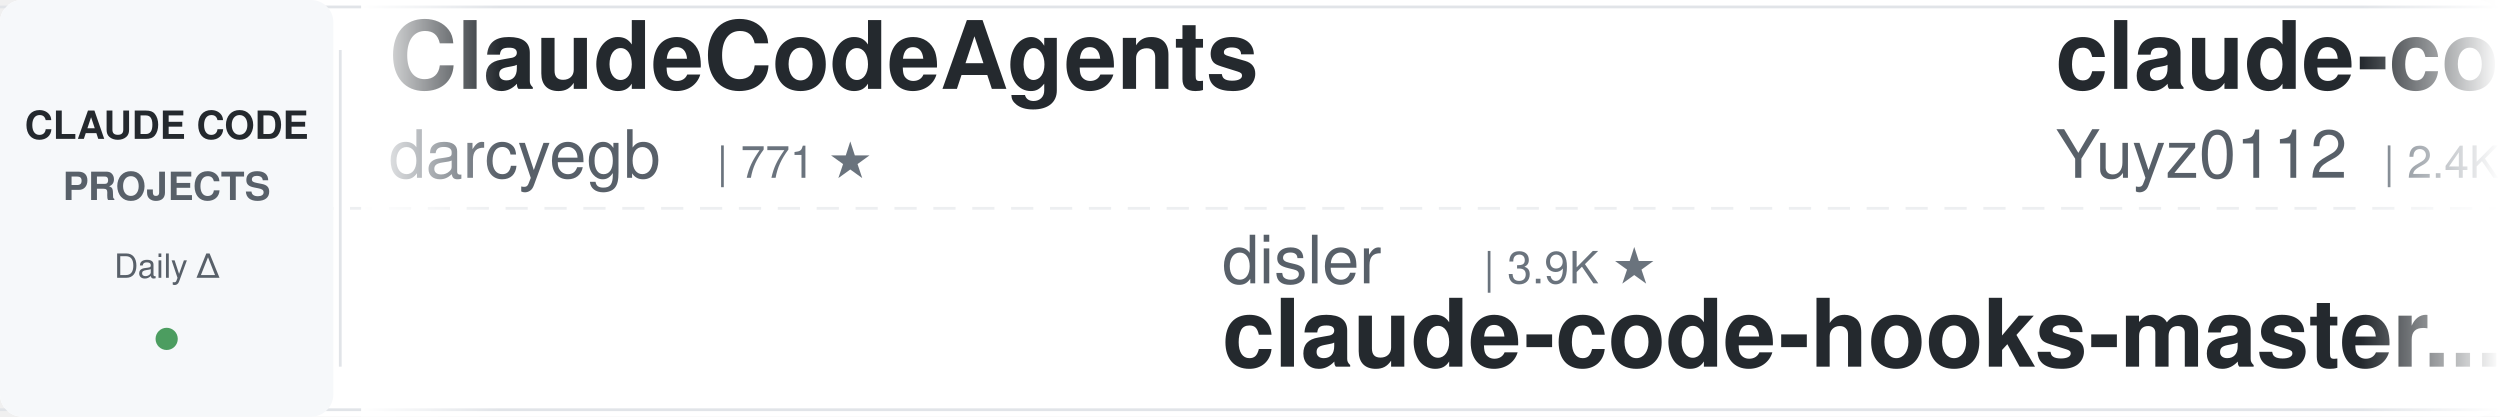
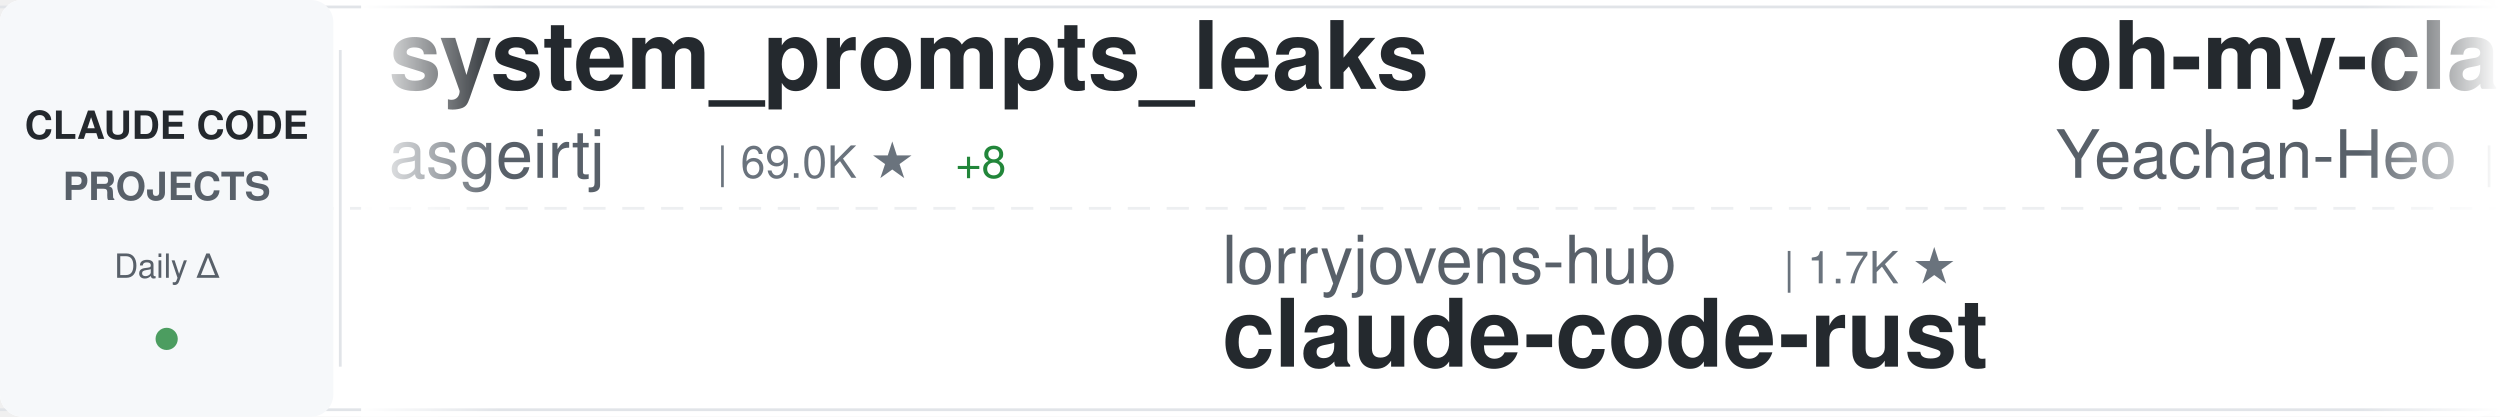
<svg xmlns="http://www.w3.org/2000/svg" width="900" height="150">
  <defs>
    <linearGradient id="awesomeLeftFade" x1="0%" y1="0%" x2="100%" y2="0%">
      <stop offset="0%" style="stop-color:#ffffff;stop-opacity:1" />
      <stop offset="100%" style="stop-color:#ffffff;stop-opacity:0" />
    </linearGradient>
    <linearGradient id="awesomeRightFade" x1="0%" y1="0%" x2="100%" y2="0%">
      <stop offset="0%" style="stop-color:#ffffff;stop-opacity:0" />
      <stop offset="100%" style="stop-color:#ffffff;stop-opacity:1" />
    </linearGradient>
  </defs>
  <rect width="900" height="150" fill="#ffffff" rx="8" />
  <rect x="0" y="2" width="900" height="1" fill="#e1e4e8" />
  <rect x="0" y="147" width="900" height="1" fill="#e1e4e8" />
  <line x1="0" y1="75" x2="900" y2="75" stroke="#e1e4e8" stroke-width="1" stroke-dasharray="8 6" opacity="0.6" />
  <rect x="0" y="0" width="120" height="150" fill="#f6f8fa" rx="8" />
  <text x="60" y="50" font-family="-apple-system, BlinkMacSystemFont, 'Segoe UI', Helvetica, Arial, sans-serif" font-size="14" font-weight="600" fill="#24292e" text-anchor="middle">CLAUDE CODE</text>
  <text x="60" y="72" font-family="-apple-system, BlinkMacSystemFont, 'Segoe UI', Helvetica, Arial, sans-serif" font-size="14" font-weight="600" fill="#586069" text-anchor="middle">PROJECTS</text>
  <text x="60" y="100" font-family="-apple-system, BlinkMacSystemFont, 'Segoe UI', Helvetica, Arial, sans-serif" font-size="12" font-weight="500" fill="#586069" text-anchor="middle">Daily Δ</text>
  <circle cx="60" cy="122" r="4" fill="#22863a" opacity="0.8" />
  <rect x="122" y="18" width="1" height="114" fill="#e1e4e8" />
  <clipPath id="awesomeTickerClip">
    <rect x="130" y="0" width="770" height="150" />
  </clipPath>
  <g clip-path="url(#awesomeTickerClip)">
    <g id="awesomeTickerItems">
      <animateTransform attributeName="transform" attributeType="XML" type="translate" from="0 0" to="-3000 0" dur="54s" repeatCount="indefinite" />
      <g transform="translate(0, 0)">
-         <text x="140" y="32" font-family="-apple-system, BlinkMacSystemFont, 'Segoe UI', Helvetica, Arial, sans-serif" font-size="34" font-weight="600" fill="#24292e">ClaudeCodeAgents</text>
-         <text x="140" y="64" font-family="-apple-system, BlinkMacSystemFont, 'Segoe UI', Helvetica, Arial, sans-serif" font-size="24" font-weight="400" fill="#586069">darcyegb</text>
-         <text x="258" y="64" font-family="-apple-system, BlinkMacSystemFont, 'Segoe UI', Helvetica, Arial, sans-serif" font-size="16" font-weight="500" fill="#6a737d">| 771 ★</text>
+         <text x="140" y="32" font-family="-apple-system, BlinkMacSystemFont, 'Segoe UI', Helvetica, Arial, sans-serif" font-size="34" font-weight="600" fill="#24292e">system_prompts_leaks</text>
+         <text x="140" y="64" font-family="-apple-system, BlinkMacSystemFont, 'Segoe UI', Helvetica, Arial, sans-serif" font-size="24" font-weight="400" fill="#586069">asgeirtj</text>
+         <text x="258" y="64" font-family="-apple-system, BlinkMacSystemFont, 'Segoe UI', Helvetica, Arial, sans-serif" font-size="16" font-weight="500" fill="#6a737d">| 69.0K ★</text>
+         <text x="344" y="64" font-family="-apple-system, BlinkMacSystemFont, 'Segoe UI', Helvetica, Arial, sans-serif" font-size="16" font-weight="500" fill="#22863a"> +8</text>
      </g>
      <g transform="translate(300, 0)">
-         <text x="140" y="102" font-family="-apple-system, BlinkMacSystemFont, 'Segoe UI', Helvetica, Arial, sans-serif" font-size="24" font-weight="400" fill="#586069">disler</text>
-         <text x="234" y="102" font-family="-apple-system, BlinkMacSystemFont, 'Segoe UI', Helvetica, Arial, sans-serif" font-size="16" font-weight="500" fill="#6a737d">| 3.9K ★</text>
-         <text x="140" y="132" font-family="-apple-system, BlinkMacSystemFont, 'Segoe UI', Helvetica, Arial, sans-serif" font-size="34" font-weight="600" fill="#24292e">claude-code-hooks-master...</text>
+         <text x="140" y="102" font-family="-apple-system, BlinkMacSystemFont, 'Segoe UI', Helvetica, Arial, sans-serif" font-size="24" font-weight="400" fill="#586069">lorryjovens-hub</text>
+         <text x="342" y="102" font-family="-apple-system, BlinkMacSystemFont, 'Segoe UI', Helvetica, Arial, sans-serif" font-size="16" font-weight="500" fill="#6a737d">| 1.7K ★</text>
+         <text x="140" y="132" font-family="-apple-system, BlinkMacSystemFont, 'Segoe UI', Helvetica, Arial, sans-serif" font-size="34" font-weight="600" fill="#24292e">claude-code-rust</text>
      </g>
      <g transform="translate(600, 0)">
-         <text x="140" y="32" font-family="-apple-system, BlinkMacSystemFont, 'Segoe UI', Helvetica, Arial, sans-serif" font-size="34" font-weight="600" fill="#24292e">claude-code-reverse</text>
-         <text x="140" y="64" font-family="-apple-system, BlinkMacSystemFont, 'Segoe UI', Helvetica, Arial, sans-serif" font-size="24" font-weight="400" fill="#586069">Yuyz0112</text>
-         <text x="258" y="64" font-family="-apple-system, BlinkMacSystemFont, 'Segoe UI', Helvetica, Arial, sans-serif" font-size="16" font-weight="500" fill="#6a737d">| 2.4K ★</text>
+         <text x="140" y="32" font-family="-apple-system, BlinkMacSystemFont, 'Segoe UI', Helvetica, Arial, sans-serif" font-size="34" font-weight="600" fill="#24292e">oh-my-claudecode</text>
+         <text x="140" y="64" font-family="-apple-system, BlinkMacSystemFont, 'Segoe UI', Helvetica, Arial, sans-serif" font-size="24" font-weight="400" fill="#586069">Yeachan-Heo</text>
+         <text x="294" y="64" font-family="-apple-system, BlinkMacSystemFont, 'Segoe UI', Helvetica, Arial, sans-serif" font-size="16" font-weight="500" fill="#6a737d">| 39.6K ★</text>
+         <text x="380" y="64" font-family="-apple-system, BlinkMacSystemFont, 'Segoe UI', Helvetica, Arial, sans-serif" font-size="16" font-weight="500" fill="#22863a"> +1</text>
      </g>
      <g transform="translate(900, 0)">
-         <text x="140" y="102" font-family="-apple-system, BlinkMacSystemFont, 'Segoe UI', Helvetica, Arial, sans-serif" font-size="24" font-weight="400" fill="#586069">digitalsamba</text>
-         <text x="306" y="102" font-family="-apple-system, BlinkMacSystemFont, 'Segoe UI', Helvetica, Arial, sans-serif" font-size="16" font-weight="500" fill="#6a737d">| 2.2K ★</text>
-         <text x="140" y="132" font-family="-apple-system, BlinkMacSystemFont, 'Segoe UI', Helvetica, Arial, sans-serif" font-size="34" font-weight="600" fill="#24292e">claude-code-video-toolki...</text>
+         <text x="140" y="102" font-family="-apple-system, BlinkMacSystemFont, 'Segoe UI', Helvetica, Arial, sans-serif" font-size="24" font-weight="400" fill="#586069">Chachamaru127</text>
+         <text x="318" y="102" font-family="-apple-system, BlinkMacSystemFont, 'Segoe UI', Helvetica, Arial, sans-serif" font-size="16" font-weight="500" fill="#6a737d">| 3.1K ★</text>
+         <text x="140" y="132" font-family="-apple-system, BlinkMacSystemFont, 'Segoe UI', Helvetica, Arial, sans-serif" font-size="34" font-weight="600" fill="#24292e">claude-code-harness</text>
      </g>
      <g transform="translate(1200, 0)">
-         <text x="140" y="32" font-family="-apple-system, BlinkMacSystemFont, 'Segoe UI', Helvetica, Arial, sans-serif" font-size="34" font-weight="600" fill="#24292e">free-claude-code</text>
-         <text x="140" y="64" font-family="-apple-system, BlinkMacSystemFont, 'Segoe UI', Helvetica, Arial, sans-serif" font-size="24" font-weight="400" fill="#586069">Alishahryar1</text>
-         <text x="306" y="64" font-family="-apple-system, BlinkMacSystemFont, 'Segoe UI', Helvetica, Arial, sans-serif" font-size="16" font-weight="500" fill="#6a737d">| 56.8K ★</text>
-         <text x="392" y="64" font-family="-apple-system, BlinkMacSystemFont, 'Segoe UI', Helvetica, Arial, sans-serif" font-size="16" font-weight="500" fill="#22863a"> +9</text>
-       </g>
-       <g transform="translate(1500, 0)">
-         <text x="140" y="102" font-family="-apple-system, BlinkMacSystemFont, 'Segoe UI', Helvetica, Arial, sans-serif" font-size="24" font-weight="400" fill="#586069">Yeachan-Heo</text>
-         <text x="294" y="102" font-family="-apple-system, BlinkMacSystemFont, 'Segoe UI', Helvetica, Arial, sans-serif" font-size="16" font-weight="500" fill="#6a737d">| 39.6K ★</text>
-         <text x="380" y="102" font-family="-apple-system, BlinkMacSystemFont, 'Segoe UI', Helvetica, Arial, sans-serif" font-size="16" font-weight="500" fill="#22863a"> +3</text>
-         <text x="140" y="132" font-family="-apple-system, BlinkMacSystemFont, 'Segoe UI', Helvetica, Arial, sans-serif" font-size="34" font-weight="600" fill="#24292e">oh-my-claudecode</text>
-       </g>
-       <g transform="translate(1800, 0)">
-         <text x="140" y="32" font-family="-apple-system, BlinkMacSystemFont, 'Segoe UI', Helvetica, Arial, sans-serif" font-size="34" font-weight="600" fill="#24292e">ClaudeCode-Portable</text>
-         <text x="140" y="64" font-family="-apple-system, BlinkMacSystemFont, 'Segoe UI', Helvetica, Arial, sans-serif" font-size="24" font-weight="400" fill="#586069">techjarves</text>
-         <text x="282" y="64" font-family="-apple-system, BlinkMacSystemFont, 'Segoe UI', Helvetica, Arial, sans-serif" font-size="16" font-weight="500" fill="#6a737d">| 1.6K ★</text>
-       </g>
-       <g transform="translate(2100, 0)">
-         <text x="140" y="102" font-family="-apple-system, BlinkMacSystemFont, 'Segoe UI', Helvetica, Arial, sans-serif" font-size="24" font-weight="400" fill="#586069">overwirehq</text>
-         <text x="282" y="102" font-family="-apple-system, BlinkMacSystemFont, 'Segoe UI', Helvetica, Arial, sans-serif" font-size="16" font-weight="500" fill="#6a737d">| 2.8K ★</text>
-         <text x="359" y="102" font-family="-apple-system, BlinkMacSystemFont, 'Segoe UI', Helvetica, Arial, sans-serif" font-size="16" font-weight="500" fill="#22863a"> +1</text>
-         <text x="140" y="132" font-family="-apple-system, BlinkMacSystemFont, 'Segoe UI', Helvetica, Arial, sans-serif" font-size="34" font-weight="600" fill="#24292e">claude-code-telegram</text>
-       </g>
-       <g transform="translate(2400, 0)">
        <text x="140" y="32" font-family="-apple-system, BlinkMacSystemFont, 'Segoe UI', Helvetica, Arial, sans-serif" font-size="34" font-weight="600" fill="#24292e">claude-code-tips</text>
        <text x="140" y="64" font-family="-apple-system, BlinkMacSystemFont, 'Segoe UI', Helvetica, Arial, sans-serif" font-size="24" font-weight="400" fill="#586069">ykdojo</text>
        <text x="234" y="64" font-family="-apple-system, BlinkMacSystemFont, 'Segoe UI', Helvetica, Arial, sans-serif" font-size="16" font-weight="500" fill="#6a737d">| 10.2K ★</text>
-         <text x="320" y="64" font-family="-apple-system, BlinkMacSystemFont, 'Segoe UI', Helvetica, Arial, sans-serif" font-size="16" font-weight="500" fill="#22863a"> +1</text>
+         <text x="320" y="64" font-family="-apple-system, BlinkMacSystemFont, 'Segoe UI', Helvetica, Arial, sans-serif" font-size="16" font-weight="500" fill="#22863a"> +2</text>
+       </g>
+       <g transform="translate(1500, 0)">
+         <text x="140" y="102" font-family="-apple-system, BlinkMacSystemFont, 'Segoe UI', Helvetica, Arial, sans-serif" font-size="24" font-weight="400" fill="#586069">SeemSeam</text>
+         <text x="258" y="102" font-family="-apple-system, BlinkMacSystemFont, 'Segoe UI', Helvetica, Arial, sans-serif" font-size="16" font-weight="500" fill="#6a737d">| 3.5K ★</text>
+         <text x="140" y="132" font-family="-apple-system, BlinkMacSystemFont, 'Segoe UI', Helvetica, Arial, sans-serif" font-size="34" font-weight="600" fill="#24292e">claude_codex_bridge</text>
+       </g>
+       <g transform="translate(1800, 0)">
+         <text x="140" y="32" font-family="-apple-system, BlinkMacSystemFont, 'Segoe UI', Helvetica, Arial, sans-serif" font-size="34" font-weight="600" fill="#24292e">learn-claude-code</text>
+         <text x="140" y="64" font-family="-apple-system, BlinkMacSystemFont, 'Segoe UI', Helvetica, Arial, sans-serif" font-size="24" font-weight="400" fill="#586069">shareAI-lab</text>
+         <text x="294" y="64" font-family="-apple-system, BlinkMacSystemFont, 'Segoe UI', Helvetica, Arial, sans-serif" font-size="16" font-weight="500" fill="#6a737d">| 78.1K ★</text>
+         <text x="380" y="64" font-family="-apple-system, BlinkMacSystemFont, 'Segoe UI', Helvetica, Arial, sans-serif" font-size="16" font-weight="500" fill="#22863a"> +7</text>
+       </g>
+       <g transform="translate(2100, 0)">
+         <text x="140" y="102" font-family="-apple-system, BlinkMacSystemFont, 'Segoe UI', Helvetica, Arial, sans-serif" font-size="24" font-weight="400" fill="#586069">VILA-Lab</text>
+         <text x="258" y="102" font-family="-apple-system, BlinkMacSystemFont, 'Segoe UI', Helvetica, Arial, sans-serif" font-size="16" font-weight="500" fill="#6a737d">| 2.1K ★</text>
+         <text x="140" y="132" font-family="-apple-system, BlinkMacSystemFont, 'Segoe UI', Helvetica, Arial, sans-serif" font-size="34" font-weight="600" fill="#24292e">Dive-into-Claude-Code</text>
+       </g>
+       <g transform="translate(2400, 0)">
+         <text x="140" y="32" font-family="-apple-system, BlinkMacSystemFont, 'Segoe UI', Helvetica, Arial, sans-serif" font-size="34" font-weight="600" fill="#24292e">everything-claude-code-z...</text>
+         <text x="140" y="64" font-family="-apple-system, BlinkMacSystemFont, 'Segoe UI', Helvetica, Arial, sans-serif" font-size="24" font-weight="400" fill="#586069">xu-xiang</text>
+         <text x="258" y="64" font-family="-apple-system, BlinkMacSystemFont, 'Segoe UI', Helvetica, Arial, sans-serif" font-size="16" font-weight="500" fill="#6a737d">| 2.0K ★</text>
      </g>
      <g transform="translate(2700, 0)">
-         <text x="140" y="102" font-family="-apple-system, BlinkMacSystemFont, 'Segoe UI', Helvetica, Arial, sans-serif" font-size="24" font-weight="400" fill="#586069">krusemediallc</text>
-         <text x="318" y="102" font-family="-apple-system, BlinkMacSystemFont, 'Segoe UI', Helvetica, Arial, sans-serif" font-size="16" font-weight="500" fill="#6a737d">| 1.6K ★</text>
-         <text x="140" y="132" font-family="-apple-system, BlinkMacSystemFont, 'Segoe UI', Helvetica, Arial, sans-serif" font-size="34" font-weight="600" fill="#24292e">arcads-claude-code</text>
+         <text x="140" y="102" font-family="-apple-system, BlinkMacSystemFont, 'Segoe UI', Helvetica, Arial, sans-serif" font-size="24" font-weight="400" fill="#586069">frankbria</text>
+         <text x="270" y="102" font-family="-apple-system, BlinkMacSystemFont, 'Segoe UI', Helvetica, Arial, sans-serif" font-size="16" font-weight="500" fill="#6a737d">| 9.7K ★</text>
+         <text x="347" y="102" font-family="-apple-system, BlinkMacSystemFont, 'Segoe UI', Helvetica, Arial, sans-serif" font-size="16" font-weight="500" fill="#22863a"> +3</text>
+         <text x="140" y="132" font-family="-apple-system, BlinkMacSystemFont, 'Segoe UI', Helvetica, Arial, sans-serif" font-size="34" font-weight="600" fill="#24292e">ralph-claude-code</text>
      </g>
      <g transform="translate(3000, 0)">
-         <text x="140" y="32" font-family="-apple-system, BlinkMacSystemFont, 'Segoe UI', Helvetica, Arial, sans-serif" font-size="34" font-weight="600" fill="#24292e">ClaudeCodeAgents</text>
-         <text x="140" y="64" font-family="-apple-system, BlinkMacSystemFont, 'Segoe UI', Helvetica, Arial, sans-serif" font-size="24" font-weight="400" fill="#586069">darcyegb</text>
-         <text x="258" y="64" font-family="-apple-system, BlinkMacSystemFont, 'Segoe UI', Helvetica, Arial, sans-serif" font-size="16" font-weight="500" fill="#6a737d">| 771 ★</text>
+         <text x="140" y="32" font-family="-apple-system, BlinkMacSystemFont, 'Segoe UI', Helvetica, Arial, sans-serif" font-size="34" font-weight="600" fill="#24292e">system_prompts_leaks</text>
+         <text x="140" y="64" font-family="-apple-system, BlinkMacSystemFont, 'Segoe UI', Helvetica, Arial, sans-serif" font-size="24" font-weight="400" fill="#586069">asgeirtj</text>
+         <text x="258" y="64" font-family="-apple-system, BlinkMacSystemFont, 'Segoe UI', Helvetica, Arial, sans-serif" font-size="16" font-weight="500" fill="#6a737d">| 69.0K ★</text>
+         <text x="344" y="64" font-family="-apple-system, BlinkMacSystemFont, 'Segoe UI', Helvetica, Arial, sans-serif" font-size="16" font-weight="500" fill="#22863a"> +8</text>
      </g>
      <g transform="translate(3300, 0)">
-         <text x="140" y="102" font-family="-apple-system, BlinkMacSystemFont, 'Segoe UI', Helvetica, Arial, sans-serif" font-size="24" font-weight="400" fill="#586069">disler</text>
-         <text x="234" y="102" font-family="-apple-system, BlinkMacSystemFont, 'Segoe UI', Helvetica, Arial, sans-serif" font-size="16" font-weight="500" fill="#6a737d">| 3.9K ★</text>
-         <text x="140" y="132" font-family="-apple-system, BlinkMacSystemFont, 'Segoe UI', Helvetica, Arial, sans-serif" font-size="34" font-weight="600" fill="#24292e">claude-code-hooks-master...</text>
+         <text x="140" y="102" font-family="-apple-system, BlinkMacSystemFont, 'Segoe UI', Helvetica, Arial, sans-serif" font-size="24" font-weight="400" fill="#586069">lorryjovens-hub</text>
+         <text x="342" y="102" font-family="-apple-system, BlinkMacSystemFont, 'Segoe UI', Helvetica, Arial, sans-serif" font-size="16" font-weight="500" fill="#6a737d">| 1.7K ★</text>
+         <text x="140" y="132" font-family="-apple-system, BlinkMacSystemFont, 'Segoe UI', Helvetica, Arial, sans-serif" font-size="34" font-weight="600" fill="#24292e">claude-code-rust</text>
      </g>
      <g transform="translate(3600, 0)">
-         <text x="140" y="32" font-family="-apple-system, BlinkMacSystemFont, 'Segoe UI', Helvetica, Arial, sans-serif" font-size="34" font-weight="600" fill="#24292e">claude-code-reverse</text>
-         <text x="140" y="64" font-family="-apple-system, BlinkMacSystemFont, 'Segoe UI', Helvetica, Arial, sans-serif" font-size="24" font-weight="400" fill="#586069">Yuyz0112</text>
-         <text x="258" y="64" font-family="-apple-system, BlinkMacSystemFont, 'Segoe UI', Helvetica, Arial, sans-serif" font-size="16" font-weight="500" fill="#6a737d">| 2.4K ★</text>
+         <text x="140" y="32" font-family="-apple-system, BlinkMacSystemFont, 'Segoe UI', Helvetica, Arial, sans-serif" font-size="34" font-weight="600" fill="#24292e">oh-my-claudecode</text>
+         <text x="140" y="64" font-family="-apple-system, BlinkMacSystemFont, 'Segoe UI', Helvetica, Arial, sans-serif" font-size="24" font-weight="400" fill="#586069">Yeachan-Heo</text>
+         <text x="294" y="64" font-family="-apple-system, BlinkMacSystemFont, 'Segoe UI', Helvetica, Arial, sans-serif" font-size="16" font-weight="500" fill="#6a737d">| 39.6K ★</text>
+         <text x="380" y="64" font-family="-apple-system, BlinkMacSystemFont, 'Segoe UI', Helvetica, Arial, sans-serif" font-size="16" font-weight="500" fill="#22863a"> +1</text>
      </g>
      <g transform="translate(3900, 0)">
-         <text x="140" y="102" font-family="-apple-system, BlinkMacSystemFont, 'Segoe UI', Helvetica, Arial, sans-serif" font-size="24" font-weight="400" fill="#586069">digitalsamba</text>
-         <text x="306" y="102" font-family="-apple-system, BlinkMacSystemFont, 'Segoe UI', Helvetica, Arial, sans-serif" font-size="16" font-weight="500" fill="#6a737d">| 2.2K ★</text>
-         <text x="140" y="132" font-family="-apple-system, BlinkMacSystemFont, 'Segoe UI', Helvetica, Arial, sans-serif" font-size="34" font-weight="600" fill="#24292e">claude-code-video-toolki...</text>
+         <text x="140" y="102" font-family="-apple-system, BlinkMacSystemFont, 'Segoe UI', Helvetica, Arial, sans-serif" font-size="24" font-weight="400" fill="#586069">Chachamaru127</text>
+         <text x="318" y="102" font-family="-apple-system, BlinkMacSystemFont, 'Segoe UI', Helvetica, Arial, sans-serif" font-size="16" font-weight="500" fill="#6a737d">| 3.1K ★</text>
+         <text x="140" y="132" font-family="-apple-system, BlinkMacSystemFont, 'Segoe UI', Helvetica, Arial, sans-serif" font-size="34" font-weight="600" fill="#24292e">claude-code-harness</text>
      </g>
    </g>
  </g>
  <rect x="130" y="0" width="50" height="150" fill="url(#awesomeLeftFade)" />
  <rect x="850" y="0" width="50" height="150" fill="url(#awesomeRightFade)" />
</svg>
